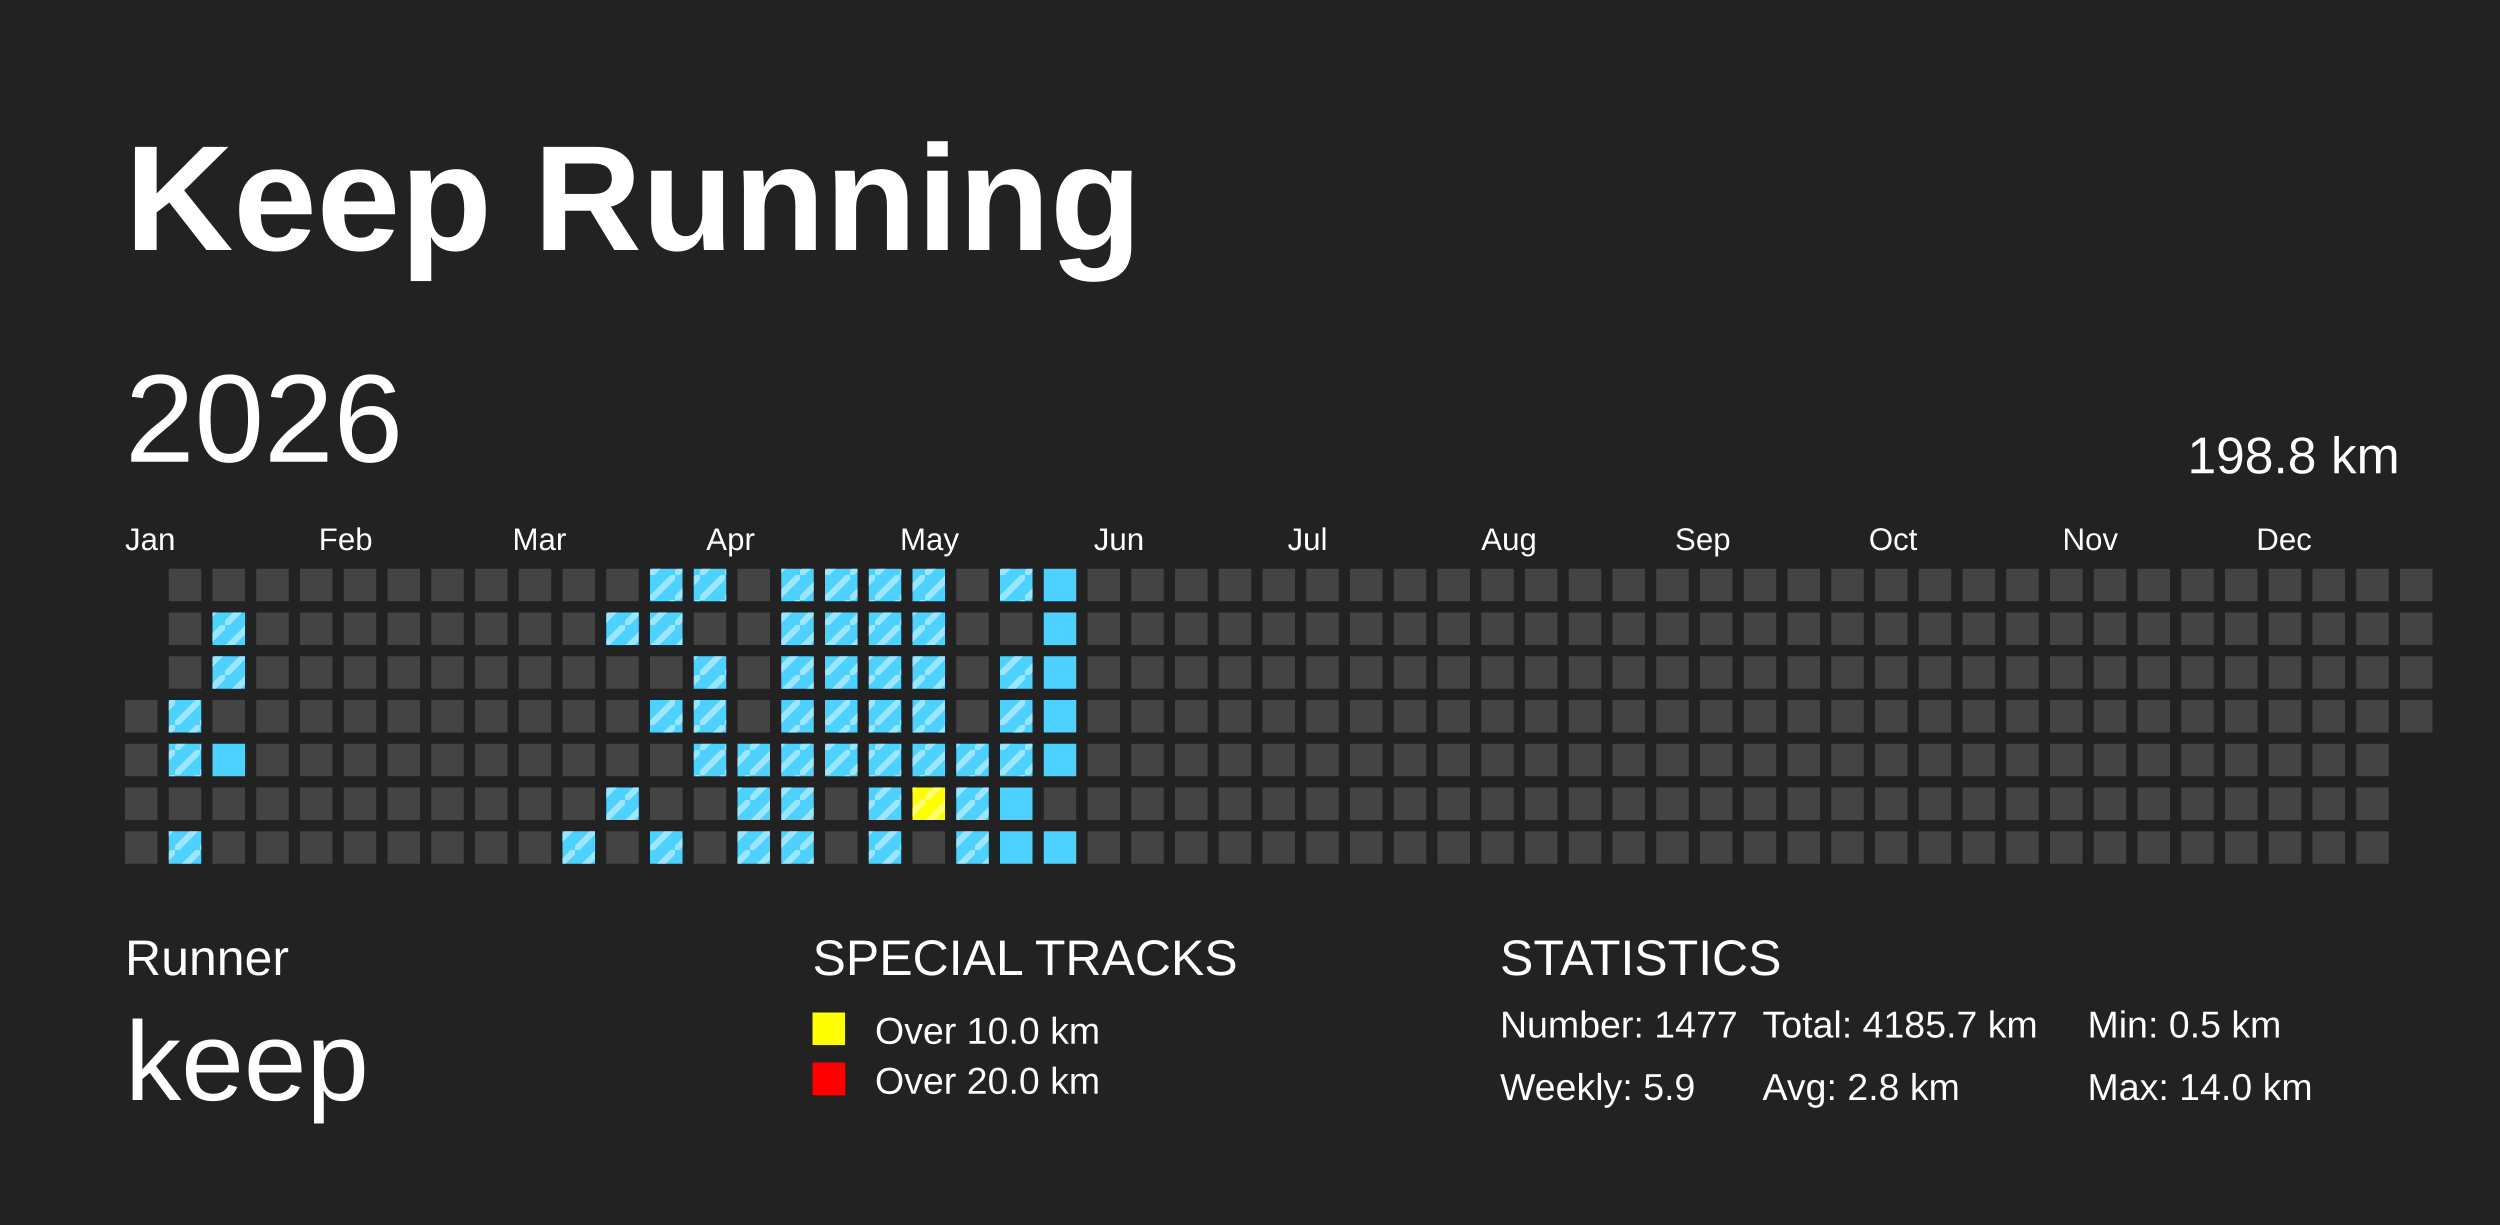
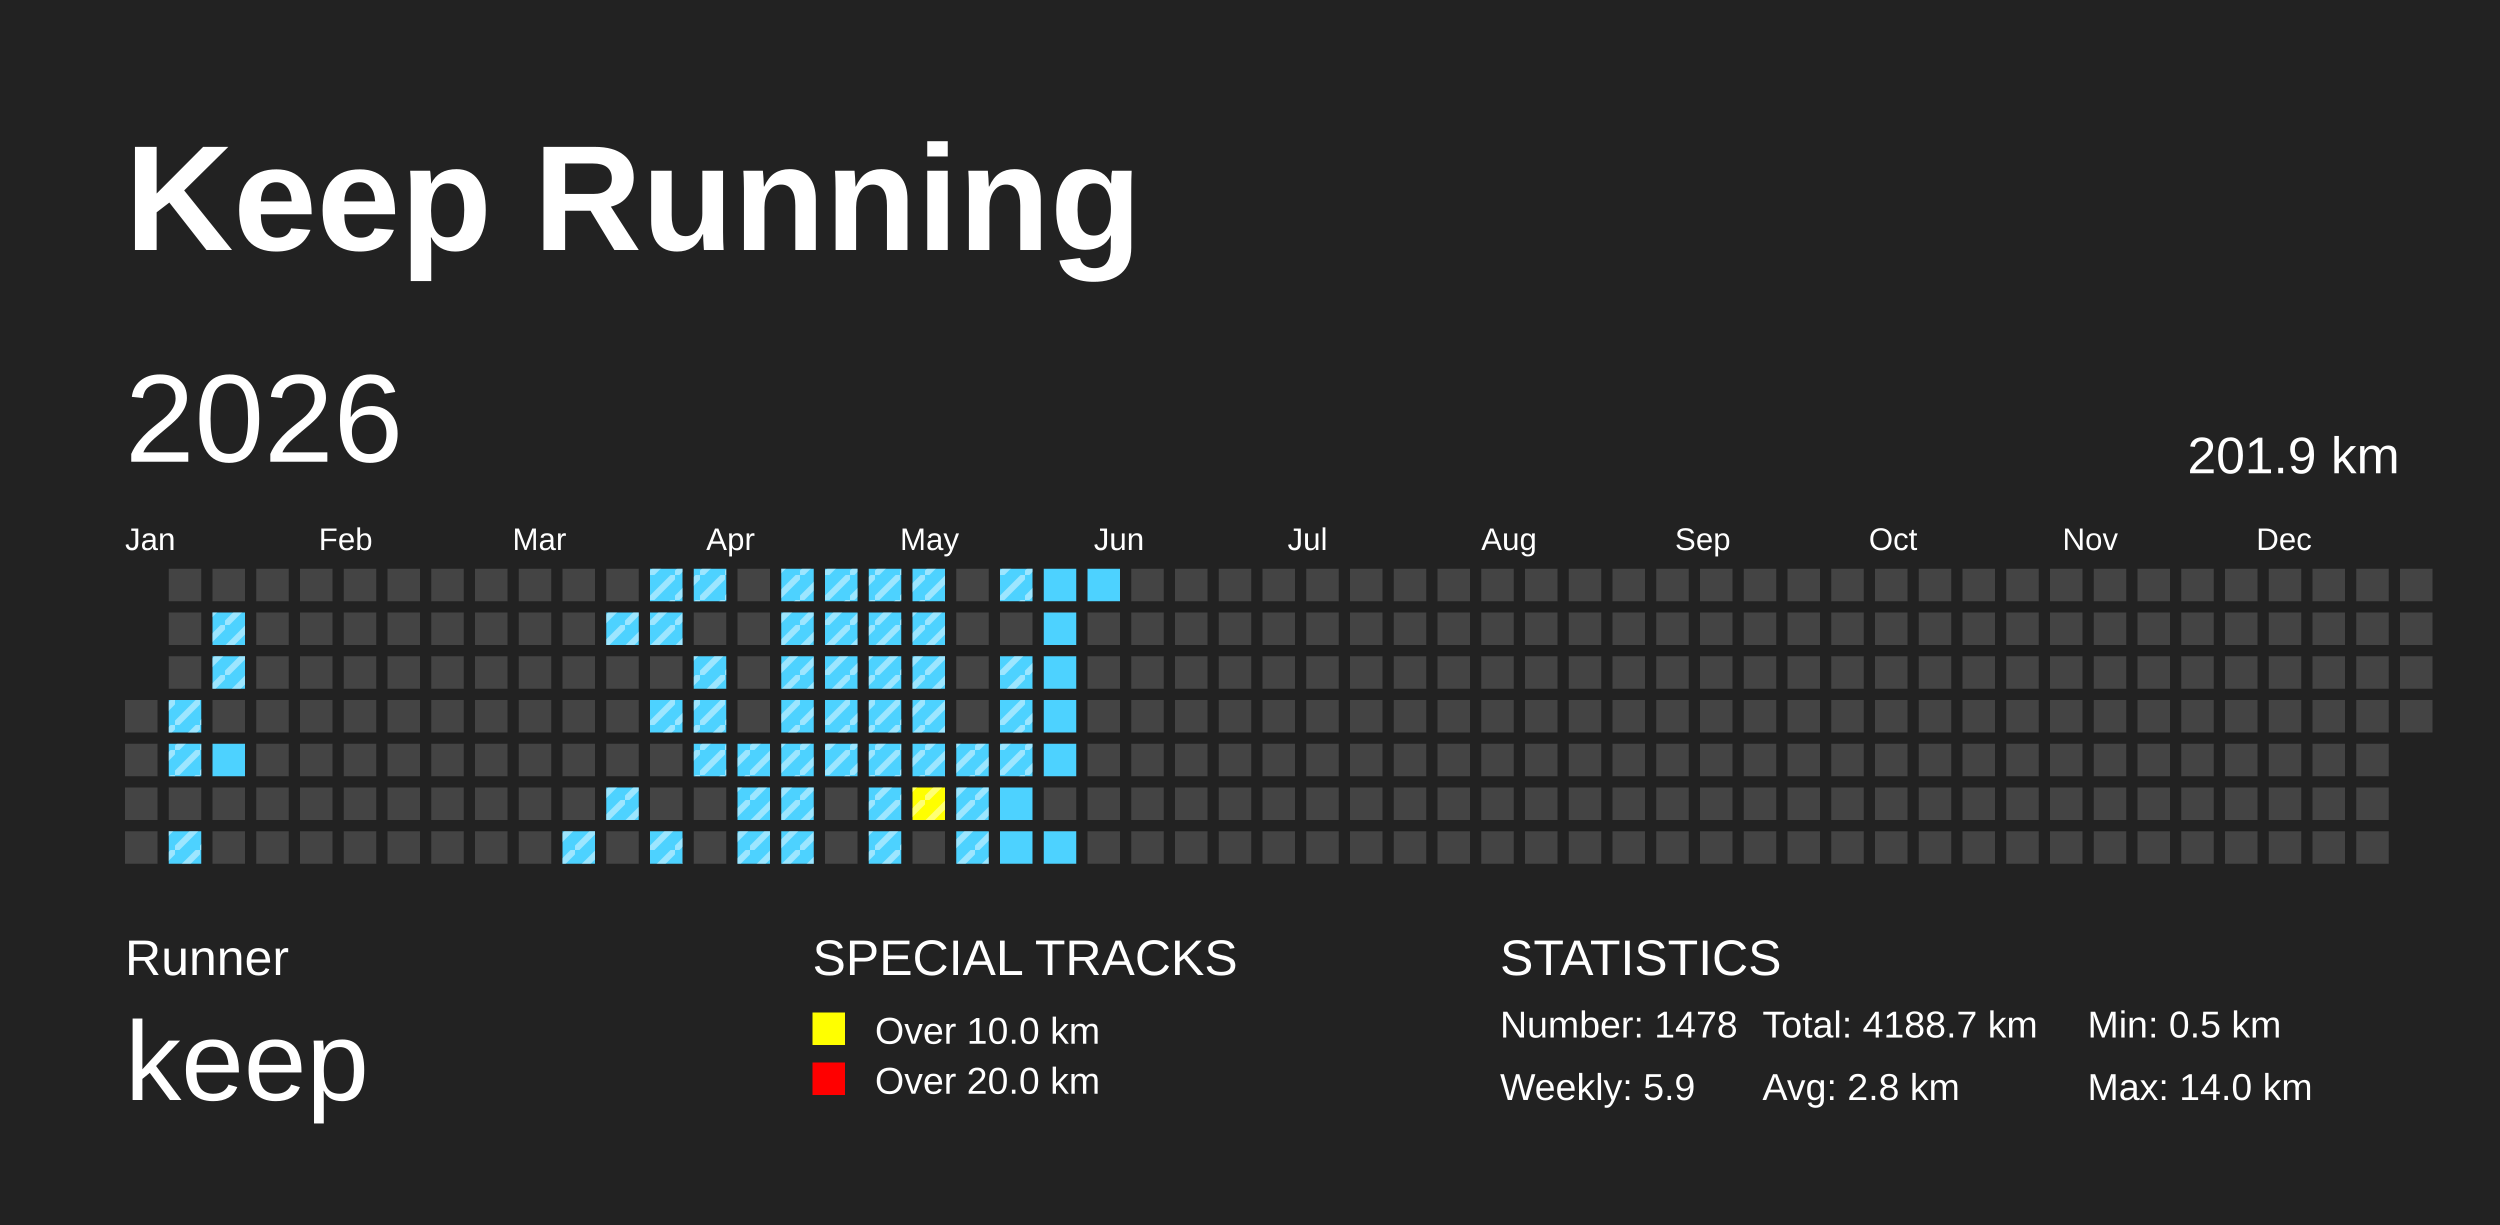
<svg xmlns="http://www.w3.org/2000/svg" baseProfile="full" height="98mm" version="1.1" viewBox="0,0,200,98" width="200mm">
  <defs>
    <pattern height="2" id="indoor-stripe" patternUnits="userSpaceOnUse" width="2">
      <line stroke="white" stroke-opacity="0.45" stroke-width="0.5" x1="0" x2="2" y1="2" y2="0" />
    </pattern>
  </defs>
  <rect fill="#222222" height="98" width="200" x="0" y="0" />
  <text fill="#FFFFFF" style="font-size:12px; font-family:Arial; font-weight:bold;" x="10" y="20">Keep Running</text>
  <text fill="#FFFFFF" style="font-size:4px; font-family:Arial" x="10" y="78">Runner</text>
  <text fill="#FFFFFF" style="font-size:9px; font-family:Arial" x="10" y="88">keep</text>
  <text fill="#FFFFFF" style="font-size:4px; font-family:Arial" x="65" y="78">SPECIAL TRACKS</text>
  <rect fill="yellow" height="2.6" width="2.6" x="65" y="81" />
  <text fill="#FFFFFF" style="font-size:3px; font-family:Arial" x="70" y="83.5">Over 10.0 km</text>
  <rect fill="red" height="2.6" width="2.6" x="65" y="85" />
  <text fill="#FFFFFF" style="font-size:3px; font-family:Arial" x="70" y="87.5">Over 20.0 km</text>
  <text fill="#FFFFFF" style="font-size:4px; font-family:Arial" x="120" y="78">STATISTICS</text>
-   <text fill="#FFFFFF" style="font-size:3px; font-family:Arial" x="120" y="83">Number: 1477</text>
+   <text fill="#FFFFFF" style="font-size:3px; font-family:Arial" x="120" y="83">Number: 1478</text>
  <text fill="#FFFFFF" style="font-size:3px; font-family:Arial" x="120" y="88">Weekly: 5.9</text>
-   <text fill="#FFFFFF" style="font-size:3px; font-family:Arial" x="141" y="83">Total: 4185.7 km</text>
+   <text fill="#FFFFFF" style="font-size:3px; font-family:Arial" x="141" y="83">Total: 4188.7 km</text>
  <text fill="#FFFFFF" style="font-size:3px; font-family:Arial" x="141" y="88">Avg: 2.8 km</text>
  <text fill="#FFFFFF" style="font-size:3px; font-family:Arial" x="167" y="83">Min: 0.5 km</text>
  <text fill="#FFFFFF" style="font-size:3px; font-family:Arial" x="167" y="88">Max: 14.0 km</text>
  <text dominant-baseline="hanging" fill="#FFFFFF" style="font-size:10.0px; font-family:Arial;" x="10" y="30">2026</text>
-   <text dominant-baseline="hanging" fill="#FFFFFF" style="font-size:4.125px; font-family:Arial;" x="175" y="35">198.8 km</text>
+   <text dominant-baseline="hanging" fill="#FFFFFF" style="font-size:4.125px; font-family:Arial;" x="175" y="35">201.9 km</text>
  <text fill="#FFFFFF" style="font-size:2.5px; font-family:Arial" x="10.0" y="44">Jan</text>
  <text fill="#FFFFFF" style="font-size:2.5px; font-family:Arial" x="25.5" y="44">Feb</text>
  <text fill="#FFFFFF" style="font-size:2.5px; font-family:Arial" x="41.0" y="44">Mar</text>
  <text fill="#FFFFFF" style="font-size:2.5px; font-family:Arial" x="56.5" y="44">Apr</text>
  <text fill="#FFFFFF" style="font-size:2.5px; font-family:Arial" x="72.0" y="44">May</text>
  <text fill="#FFFFFF" style="font-size:2.5px; font-family:Arial" x="87.5" y="44">Jun</text>
  <text fill="#FFFFFF" style="font-size:2.5px; font-family:Arial" x="103.0" y="44">Jul</text>
  <text fill="#FFFFFF" style="font-size:2.5px; font-family:Arial" x="118.5" y="44">Aug</text>
  <text fill="#FFFFFF" style="font-size:2.5px; font-family:Arial" x="134.0" y="44">Sep</text>
  <text fill="#FFFFFF" style="font-size:2.5px; font-family:Arial" x="149.5" y="44">Oct</text>
  <text fill="#FFFFFF" style="font-size:2.5px; font-family:Arial" x="165.0" y="44">Nov</text>
  <text fill="#FFFFFF" style="font-size:2.5px; font-family:Arial" x="180.5" y="44">Dec</text>
  <rect fill="#444444" height="2.6" width="2.6" x="10.0" y="56.0" />
  <rect fill="#444444" height="2.6" width="2.6" x="10.0" y="59.5" />
  <rect fill="#444444" height="2.6" width="2.6" x="10.0" y="63.0" />
  <rect fill="#444444" height="2.6" width="2.6" x="10.0" y="66.5" />
  <rect fill="#444444" height="2.6" width="2.6" x="13.5" y="45.5" />
  <rect fill="#444444" height="2.6" width="2.6" x="13.5" y="49.0" />
  <rect fill="#444444" height="2.6" width="2.6" x="13.5" y="52.5" />
  <rect fill="#4DD2FF" height="2.6" width="2.6" x="13.5" y="56.0" />
  <rect fill="url(#indoor-stripe)" height="2.6" style="pointer-events: none;" width="2.6" x="13.5" y="56.0" />
  <rect fill="#4DD2FF" height="2.6" width="2.6" x="13.5" y="59.5" />
  <rect fill="url(#indoor-stripe)" height="2.6" style="pointer-events: none;" width="2.6" x="13.5" y="59.5" />
  <rect fill="#444444" height="2.6" width="2.6" x="13.5" y="63.0" />
  <rect fill="#4DD2FF" height="2.6" width="2.6" x="13.5" y="66.5" />
  <rect fill="url(#indoor-stripe)" height="2.6" style="pointer-events: none;" width="2.6" x="13.5" y="66.5" />
  <rect fill="#444444" height="2.6" width="2.6" x="17.0" y="45.5" />
  <rect fill="#4DD2FF" height="2.6" width="2.6" x="17.0" y="49.0" />
  <rect fill="url(#indoor-stripe)" height="2.6" style="pointer-events: none;" width="2.6" x="17.0" y="49.0" />
  <rect fill="#4DD2FF" height="2.6" width="2.6" x="17.0" y="52.5" />
  <rect fill="url(#indoor-stripe)" height="2.6" style="pointer-events: none;" width="2.6" x="17.0" y="52.5" />
  <rect fill="#444444" height="2.6" width="2.6" x="17.0" y="56.0" />
  <rect fill="#4DD2FF" height="2.6" width="2.6" x="17.0" y="59.5" />
  <rect fill="#444444" height="2.6" width="2.6" x="17.0" y="63.0" />
  <rect fill="#444444" height="2.6" width="2.6" x="17.0" y="66.5" />
  <rect fill="#444444" height="2.6" width="2.6" x="20.5" y="45.5" />
  <rect fill="#444444" height="2.6" width="2.6" x="20.5" y="49.0" />
  <rect fill="#444444" height="2.6" width="2.6" x="20.5" y="52.5" />
  <rect fill="#444444" height="2.6" width="2.6" x="20.5" y="56.0" />
  <rect fill="#444444" height="2.6" width="2.6" x="20.5" y="59.5" />
  <rect fill="#444444" height="2.6" width="2.6" x="20.5" y="63.0" />
  <rect fill="#444444" height="2.6" width="2.6" x="20.5" y="66.5" />
  <rect fill="#444444" height="2.6" width="2.6" x="24.0" y="45.5" />
  <rect fill="#444444" height="2.6" width="2.6" x="24.0" y="49.0" />
  <rect fill="#444444" height="2.6" width="2.6" x="24.0" y="52.5" />
  <rect fill="#444444" height="2.6" width="2.6" x="24.0" y="56.0" />
  <rect fill="#444444" height="2.6" width="2.6" x="24.0" y="59.5" />
  <rect fill="#444444" height="2.6" width="2.6" x="24.0" y="63.0" />
  <rect fill="#444444" height="2.6" width="2.6" x="24.0" y="66.5" />
  <rect fill="#444444" height="2.6" width="2.6" x="27.5" y="45.5" />
  <rect fill="#444444" height="2.6" width="2.6" x="27.5" y="49.0" />
  <rect fill="#444444" height="2.6" width="2.6" x="27.5" y="52.5" />
  <rect fill="#444444" height="2.6" width="2.6" x="27.5" y="56.0" />
  <rect fill="#444444" height="2.6" width="2.6" x="27.5" y="59.5" />
  <rect fill="#444444" height="2.6" width="2.6" x="27.5" y="63.0" />
  <rect fill="#444444" height="2.6" width="2.6" x="27.5" y="66.5" />
  <rect fill="#444444" height="2.6" width="2.6" x="31.0" y="45.5" />
  <rect fill="#444444" height="2.6" width="2.6" x="31.0" y="49.0" />
  <rect fill="#444444" height="2.6" width="2.6" x="31.0" y="52.5" />
  <rect fill="#444444" height="2.6" width="2.6" x="31.0" y="56.0" />
  <rect fill="#444444" height="2.6" width="2.6" x="31.0" y="59.5" />
  <rect fill="#444444" height="2.6" width="2.6" x="31.0" y="63.0" />
  <rect fill="#444444" height="2.6" width="2.6" x="31.0" y="66.5" />
  <rect fill="#444444" height="2.6" width="2.6" x="34.5" y="45.5" />
  <rect fill="#444444" height="2.6" width="2.6" x="34.5" y="49.0" />
  <rect fill="#444444" height="2.6" width="2.6" x="34.5" y="52.5" />
  <rect fill="#444444" height="2.6" width="2.6" x="34.5" y="56.0" />
  <rect fill="#444444" height="2.6" width="2.6" x="34.5" y="59.5" />
  <rect fill="#444444" height="2.6" width="2.6" x="34.5" y="63.0" />
  <rect fill="#444444" height="2.6" width="2.6" x="34.5" y="66.5" />
  <rect fill="#444444" height="2.6" width="2.6" x="38.0" y="45.5" />
  <rect fill="#444444" height="2.6" width="2.6" x="38.0" y="49.0" />
  <rect fill="#444444" height="2.6" width="2.6" x="38.0" y="52.5" />
  <rect fill="#444444" height="2.6" width="2.6" x="38.0" y="56.0" />
  <rect fill="#444444" height="2.6" width="2.6" x="38.0" y="59.5" />
  <rect fill="#444444" height="2.6" width="2.6" x="38.0" y="63.0" />
  <rect fill="#444444" height="2.6" width="2.6" x="38.0" y="66.5" />
  <rect fill="#444444" height="2.6" width="2.6" x="41.5" y="45.5" />
  <rect fill="#444444" height="2.6" width="2.6" x="41.5" y="49.0" />
  <rect fill="#444444" height="2.6" width="2.6" x="41.5" y="52.5" />
  <rect fill="#444444" height="2.6" width="2.6" x="41.5" y="56.0" />
  <rect fill="#444444" height="2.6" width="2.6" x="41.5" y="59.5" />
  <rect fill="#444444" height="2.6" width="2.6" x="41.5" y="63.0" />
  <rect fill="#444444" height="2.6" width="2.6" x="41.5" y="66.5" />
  <rect fill="#444444" height="2.6" width="2.6" x="45.0" y="45.5" />
  <rect fill="#444444" height="2.6" width="2.6" x="45.0" y="49.0" />
  <rect fill="#444444" height="2.6" width="2.6" x="45.0" y="52.5" />
  <rect fill="#444444" height="2.6" width="2.6" x="45.0" y="56.0" />
  <rect fill="#444444" height="2.6" width="2.6" x="45.0" y="59.5" />
  <rect fill="#444444" height="2.6" width="2.6" x="45.0" y="63.0" />
  <rect fill="#4DD2FF" height="2.6" width="2.6" x="45.0" y="66.5" />
  <rect fill="url(#indoor-stripe)" height="2.6" style="pointer-events: none;" width="2.6" x="45.0" y="66.5" />
  <rect fill="#444444" height="2.6" width="2.6" x="48.5" y="45.5" />
  <rect fill="#4DD2FF" height="2.6" width="2.6" x="48.5" y="49.0" />
  <rect fill="url(#indoor-stripe)" height="2.6" style="pointer-events: none;" width="2.6" x="48.5" y="49.0" />
  <rect fill="#444444" height="2.6" width="2.6" x="48.5" y="52.5" />
  <rect fill="#444444" height="2.6" width="2.6" x="48.5" y="56.0" />
  <rect fill="#444444" height="2.6" width="2.6" x="48.5" y="59.5" />
  <rect fill="#4DD2FF" height="2.6" width="2.6" x="48.5" y="63.0" />
  <rect fill="url(#indoor-stripe)" height="2.6" style="pointer-events: none;" width="2.6" x="48.5" y="63.0" />
  <rect fill="#444444" height="2.6" width="2.6" x="48.5" y="66.5" />
  <rect fill="#4DD2FF" height="2.6" width="2.6" x="52.0" y="45.5" />
  <rect fill="url(#indoor-stripe)" height="2.6" style="pointer-events: none;" width="2.6" x="52.0" y="45.5" />
  <rect fill="#4DD2FF" height="2.6" width="2.6" x="52.0" y="49.0" />
  <rect fill="url(#indoor-stripe)" height="2.6" style="pointer-events: none;" width="2.6" x="52.0" y="49.0" />
  <rect fill="#444444" height="2.6" width="2.6" x="52.0" y="52.5" />
  <rect fill="#4DD2FF" height="2.6" width="2.6" x="52.0" y="56.0" />
  <rect fill="url(#indoor-stripe)" height="2.6" style="pointer-events: none;" width="2.6" x="52.0" y="56.0" />
  <rect fill="#444444" height="2.6" width="2.6" x="52.0" y="59.5" />
  <rect fill="#444444" height="2.6" width="2.6" x="52.0" y="63.0" />
  <rect fill="#4DD2FF" height="2.6" width="2.6" x="52.0" y="66.5" />
  <rect fill="url(#indoor-stripe)" height="2.6" style="pointer-events: none;" width="2.6" x="52.0" y="66.5" />
  <rect fill="#4DD2FF" height="2.6" width="2.6" x="55.5" y="45.5" />
  <rect fill="url(#indoor-stripe)" height="2.6" style="pointer-events: none;" width="2.6" x="55.5" y="45.5" />
  <rect fill="#444444" height="2.6" width="2.6" x="55.5" y="49.0" />
  <rect fill="#4DD2FF" height="2.6" width="2.6" x="55.5" y="52.5" />
  <rect fill="url(#indoor-stripe)" height="2.6" style="pointer-events: none;" width="2.6" x="55.5" y="52.5" />
  <rect fill="#4DD2FF" height="2.6" width="2.6" x="55.5" y="56.0" />
  <rect fill="url(#indoor-stripe)" height="2.6" style="pointer-events: none;" width="2.6" x="55.5" y="56.0" />
  <rect fill="#4DD2FF" height="2.6" width="2.6" x="55.5" y="59.5" />
  <rect fill="url(#indoor-stripe)" height="2.6" style="pointer-events: none;" width="2.6" x="55.5" y="59.5" />
  <rect fill="#444444" height="2.6" width="2.6" x="55.5" y="63.0" />
  <rect fill="#444444" height="2.6" width="2.6" x="55.5" y="66.5" />
  <rect fill="#444444" height="2.6" width="2.6" x="59.0" y="45.5" />
  <rect fill="#444444" height="2.6" width="2.6" x="59.0" y="49.0" />
  <rect fill="#444444" height="2.6" width="2.6" x="59.0" y="52.5" />
  <rect fill="#444444" height="2.6" width="2.6" x="59.0" y="56.0" />
  <rect fill="#4DD2FF" height="2.6" width="2.6" x="59.0" y="59.5" />
  <rect fill="url(#indoor-stripe)" height="2.6" style="pointer-events: none;" width="2.6" x="59.0" y="59.5" />
  <rect fill="#4DD2FF" height="2.6" width="2.6" x="59.0" y="63.0" />
  <rect fill="url(#indoor-stripe)" height="2.6" style="pointer-events: none;" width="2.6" x="59.0" y="63.0" />
  <rect fill="#4DD2FF" height="2.6" width="2.6" x="59.0" y="66.5" />
  <rect fill="url(#indoor-stripe)" height="2.6" style="pointer-events: none;" width="2.6" x="59.0" y="66.5" />
  <rect fill="#4DD2FF" height="2.6" width="2.6" x="62.5" y="45.5" />
  <rect fill="url(#indoor-stripe)" height="2.6" style="pointer-events: none;" width="2.6" x="62.5" y="45.5" />
  <rect fill="#4DD2FF" height="2.6" width="2.6" x="62.5" y="49.0" />
  <rect fill="url(#indoor-stripe)" height="2.6" style="pointer-events: none;" width="2.6" x="62.5" y="49.0" />
  <rect fill="#4DD2FF" height="2.6" width="2.6" x="62.5" y="52.5" />
  <rect fill="url(#indoor-stripe)" height="2.6" style="pointer-events: none;" width="2.6" x="62.5" y="52.5" />
  <rect fill="#4DD2FF" height="2.6" width="2.6" x="62.5" y="56.0" />
  <rect fill="url(#indoor-stripe)" height="2.6" style="pointer-events: none;" width="2.6" x="62.5" y="56.0" />
  <rect fill="#4DD2FF" height="2.6" width="2.6" x="62.5" y="59.5" />
  <rect fill="url(#indoor-stripe)" height="2.6" style="pointer-events: none;" width="2.6" x="62.5" y="59.5" />
  <rect fill="#4DD2FF" height="2.6" width="2.6" x="62.5" y="63.0" />
  <rect fill="url(#indoor-stripe)" height="2.6" style="pointer-events: none;" width="2.6" x="62.5" y="63.0" />
  <rect fill="#4DD2FF" height="2.6" width="2.6" x="62.5" y="66.5" />
  <rect fill="url(#indoor-stripe)" height="2.6" style="pointer-events: none;" width="2.6" x="62.5" y="66.5" />
  <rect fill="#4DD2FF" height="2.6" width="2.6" x="66.0" y="45.5" />
  <rect fill="url(#indoor-stripe)" height="2.6" style="pointer-events: none;" width="2.6" x="66.0" y="45.5" />
  <rect fill="#4DD2FF" height="2.6" width="2.6" x="66.0" y="49.0" />
  <rect fill="url(#indoor-stripe)" height="2.6" style="pointer-events: none;" width="2.6" x="66.0" y="49.0" />
  <rect fill="#4DD2FF" height="2.6" width="2.6" x="66.0" y="52.5" />
  <rect fill="url(#indoor-stripe)" height="2.6" style="pointer-events: none;" width="2.6" x="66.0" y="52.5" />
  <rect fill="#4DD2FF" height="2.6" width="2.6" x="66.0" y="56.0" />
  <rect fill="url(#indoor-stripe)" height="2.6" style="pointer-events: none;" width="2.6" x="66.0" y="56.0" />
  <rect fill="#4DD2FF" height="2.6" width="2.6" x="66.0" y="59.5" />
  <rect fill="url(#indoor-stripe)" height="2.6" style="pointer-events: none;" width="2.6" x="66.0" y="59.5" />
  <rect fill="#444444" height="2.6" width="2.6" x="66.0" y="63.0" />
  <rect fill="#444444" height="2.6" width="2.6" x="66.0" y="66.5" />
  <rect fill="#4DD2FF" height="2.6" width="2.6" x="69.5" y="45.5" />
  <rect fill="url(#indoor-stripe)" height="2.6" style="pointer-events: none;" width="2.6" x="69.5" y="45.5" />
  <rect fill="#4DD2FF" height="2.6" width="2.6" x="69.5" y="49.0" />
  <rect fill="url(#indoor-stripe)" height="2.6" style="pointer-events: none;" width="2.6" x="69.5" y="49.0" />
  <rect fill="#4DD2FF" height="2.6" width="2.6" x="69.5" y="52.5" />
  <rect fill="url(#indoor-stripe)" height="2.6" style="pointer-events: none;" width="2.6" x="69.5" y="52.5" />
  <rect fill="#4DD2FF" height="2.6" width="2.6" x="69.5" y="56.0" />
  <rect fill="url(#indoor-stripe)" height="2.6" style="pointer-events: none;" width="2.6" x="69.5" y="56.0" />
  <rect fill="#4DD2FF" height="2.6" width="2.6" x="69.5" y="59.5" />
  <rect fill="url(#indoor-stripe)" height="2.6" style="pointer-events: none;" width="2.6" x="69.5" y="59.5" />
  <rect fill="#4DD2FF" height="2.6" width="2.6" x="69.5" y="63.0" />
  <rect fill="url(#indoor-stripe)" height="2.6" style="pointer-events: none;" width="2.6" x="69.5" y="63.0" />
  <rect fill="#4DD2FF" height="2.6" width="2.6" x="69.5" y="66.5" />
  <rect fill="url(#indoor-stripe)" height="2.6" style="pointer-events: none;" width="2.6" x="69.5" y="66.5" />
  <rect fill="#4DD2FF" height="2.6" width="2.6" x="73.0" y="45.5" />
  <rect fill="url(#indoor-stripe)" height="2.6" style="pointer-events: none;" width="2.6" x="73.0" y="45.5" />
  <rect fill="#4DD2FF" height="2.6" width="2.6" x="73.0" y="49.0" />
  <rect fill="url(#indoor-stripe)" height="2.6" style="pointer-events: none;" width="2.6" x="73.0" y="49.0" />
  <rect fill="#4DD2FF" height="2.6" width="2.6" x="73.0" y="52.5" />
  <rect fill="url(#indoor-stripe)" height="2.6" style="pointer-events: none;" width="2.6" x="73.0" y="52.5" />
  <rect fill="#4DD2FF" height="2.6" width="2.6" x="73.0" y="56.0" />
  <rect fill="url(#indoor-stripe)" height="2.6" style="pointer-events: none;" width="2.6" x="73.0" y="56.0" />
  <rect fill="#4DD2FF" height="2.6" width="2.6" x="73.0" y="59.5" />
  <rect fill="url(#indoor-stripe)" height="2.6" style="pointer-events: none;" width="2.6" x="73.0" y="59.5" />
  <rect fill="yellow" height="2.6" width="2.6" x="73.0" y="63.0" />
  <rect fill="url(#indoor-stripe)" height="2.6" style="pointer-events: none;" width="2.6" x="73.0" y="63.0" />
  <rect fill="#444444" height="2.6" width="2.6" x="73.0" y="66.5" />
  <rect fill="#444444" height="2.6" width="2.6" x="76.5" y="45.5" />
  <rect fill="#444444" height="2.6" width="2.6" x="76.5" y="49.0" />
  <rect fill="#444444" height="2.6" width="2.6" x="76.5" y="52.5" />
  <rect fill="#444444" height="2.6" width="2.6" x="76.5" y="56.0" />
  <rect fill="#4DD2FF" height="2.6" width="2.6" x="76.5" y="59.5" />
  <rect fill="url(#indoor-stripe)" height="2.6" style="pointer-events: none;" width="2.6" x="76.5" y="59.5" />
  <rect fill="#4DD2FF" height="2.6" width="2.6" x="76.5" y="63.0" />
  <rect fill="url(#indoor-stripe)" height="2.6" style="pointer-events: none;" width="2.6" x="76.5" y="63.0" />
  <rect fill="#4DD2FF" height="2.6" width="2.6" x="76.5" y="66.5" />
  <rect fill="url(#indoor-stripe)" height="2.6" style="pointer-events: none;" width="2.6" x="76.5" y="66.5" />
  <rect fill="#4DD2FF" height="2.6" width="2.6" x="80.0" y="45.5" />
  <rect fill="url(#indoor-stripe)" height="2.6" style="pointer-events: none;" width="2.6" x="80.0" y="45.5" />
  <rect fill="#444444" height="2.6" width="2.6" x="80.0" y="49.0" />
  <rect fill="#4DD2FF" height="2.6" width="2.6" x="80.0" y="52.5" />
  <rect fill="url(#indoor-stripe)" height="2.6" style="pointer-events: none;" width="2.6" x="80.0" y="52.5" />
  <rect fill="#4DD2FF" height="2.6" width="2.6" x="80.0" y="56.0" />
  <rect fill="url(#indoor-stripe)" height="2.6" style="pointer-events: none;" width="2.6" x="80.0" y="56.0" />
  <rect fill="#4DD2FF" height="2.6" width="2.6" x="80.0" y="59.5" />
  <rect fill="url(#indoor-stripe)" height="2.6" style="pointer-events: none;" width="2.6" x="80.0" y="59.5" />
  <rect fill="#4DD2FF" height="2.6" width="2.6" x="80.0" y="63.0" />
  <rect fill="#4DD2FF" height="2.6" width="2.6" x="80.0" y="66.5" />
  <rect fill="#4DD2FF" height="2.6" width="2.6" x="83.5" y="45.5" />
  <rect fill="#4DD2FF" height="2.6" width="2.6" x="83.5" y="49.0" />
  <rect fill="#4DD2FF" height="2.6" width="2.6" x="83.5" y="52.5" />
  <rect fill="#4DD2FF" height="2.6" width="2.6" x="83.5" y="56.0" />
  <rect fill="#4DD2FF" height="2.6" width="2.6" x="83.5" y="59.5" />
  <rect fill="#444444" height="2.6" width="2.6" x="83.5" y="63.0" />
  <rect fill="#4DD2FF" height="2.6" width="2.6" x="83.5" y="66.5" />
-   <rect fill="#444444" height="2.6" width="2.6" x="87.0" y="45.5" />
+   <rect fill="#4DD2FF" height="2.6" width="2.6" x="87.0" y="45.5" />
  <rect fill="#444444" height="2.6" width="2.6" x="87.0" y="49.0" />
  <rect fill="#444444" height="2.6" width="2.6" x="87.0" y="52.5" />
  <rect fill="#444444" height="2.6" width="2.6" x="87.0" y="56.0" />
  <rect fill="#444444" height="2.6" width="2.6" x="87.0" y="59.5" />
  <rect fill="#444444" height="2.6" width="2.6" x="87.0" y="63.0" />
  <rect fill="#444444" height="2.6" width="2.6" x="87.0" y="66.5" />
  <rect fill="#444444" height="2.6" width="2.6" x="90.5" y="45.5" />
  <rect fill="#444444" height="2.6" width="2.6" x="90.5" y="49.0" />
  <rect fill="#444444" height="2.6" width="2.6" x="90.5" y="52.5" />
  <rect fill="#444444" height="2.6" width="2.6" x="90.5" y="56.0" />
  <rect fill="#444444" height="2.6" width="2.6" x="90.5" y="59.5" />
  <rect fill="#444444" height="2.6" width="2.6" x="90.5" y="63.0" />
  <rect fill="#444444" height="2.6" width="2.6" x="90.5" y="66.5" />
  <rect fill="#444444" height="2.6" width="2.6" x="94.0" y="45.5" />
  <rect fill="#444444" height="2.6" width="2.6" x="94.0" y="49.0" />
  <rect fill="#444444" height="2.6" width="2.6" x="94.0" y="52.5" />
  <rect fill="#444444" height="2.6" width="2.6" x="94.0" y="56.0" />
  <rect fill="#444444" height="2.6" width="2.6" x="94.0" y="59.5" />
  <rect fill="#444444" height="2.6" width="2.6" x="94.0" y="63.0" />
  <rect fill="#444444" height="2.6" width="2.6" x="94.0" y="66.5" />
  <rect fill="#444444" height="2.6" width="2.6" x="97.5" y="45.5" />
  <rect fill="#444444" height="2.6" width="2.6" x="97.5" y="49.0" />
  <rect fill="#444444" height="2.6" width="2.6" x="97.5" y="52.5" />
  <rect fill="#444444" height="2.6" width="2.6" x="97.5" y="56.0" />
  <rect fill="#444444" height="2.6" width="2.6" x="97.5" y="59.5" />
  <rect fill="#444444" height="2.6" width="2.6" x="97.5" y="63.0" />
  <rect fill="#444444" height="2.6" width="2.6" x="97.5" y="66.5" />
  <rect fill="#444444" height="2.6" width="2.6" x="101.0" y="45.5" />
  <rect fill="#444444" height="2.6" width="2.6" x="101.0" y="49.0" />
  <rect fill="#444444" height="2.6" width="2.6" x="101.0" y="52.5" />
  <rect fill="#444444" height="2.6" width="2.6" x="101.0" y="56.0" />
  <rect fill="#444444" height="2.6" width="2.6" x="101.0" y="59.5" />
  <rect fill="#444444" height="2.6" width="2.6" x="101.0" y="63.0" />
  <rect fill="#444444" height="2.6" width="2.6" x="101.0" y="66.5" />
  <rect fill="#444444" height="2.6" width="2.6" x="104.5" y="45.5" />
  <rect fill="#444444" height="2.6" width="2.6" x="104.5" y="49.0" />
  <rect fill="#444444" height="2.6" width="2.6" x="104.5" y="52.5" />
  <rect fill="#444444" height="2.6" width="2.6" x="104.5" y="56.0" />
  <rect fill="#444444" height="2.6" width="2.6" x="104.5" y="59.5" />
  <rect fill="#444444" height="2.6" width="2.6" x="104.5" y="63.0" />
  <rect fill="#444444" height="2.6" width="2.6" x="104.5" y="66.5" />
  <rect fill="#444444" height="2.6" width="2.6" x="108.0" y="45.5" />
  <rect fill="#444444" height="2.6" width="2.6" x="108.0" y="49.0" />
  <rect fill="#444444" height="2.6" width="2.6" x="108.0" y="52.5" />
  <rect fill="#444444" height="2.6" width="2.6" x="108.0" y="56.0" />
  <rect fill="#444444" height="2.6" width="2.6" x="108.0" y="59.5" />
  <rect fill="#444444" height="2.6" width="2.6" x="108.0" y="63.0" />
  <rect fill="#444444" height="2.6" width="2.6" x="108.0" y="66.5" />
  <rect fill="#444444" height="2.6" width="2.6" x="111.5" y="45.5" />
  <rect fill="#444444" height="2.6" width="2.6" x="111.5" y="49.0" />
  <rect fill="#444444" height="2.6" width="2.6" x="111.5" y="52.5" />
  <rect fill="#444444" height="2.6" width="2.6" x="111.5" y="56.0" />
  <rect fill="#444444" height="2.6" width="2.6" x="111.5" y="59.5" />
  <rect fill="#444444" height="2.6" width="2.6" x="111.5" y="63.0" />
  <rect fill="#444444" height="2.6" width="2.6" x="111.5" y="66.5" />
  <rect fill="#444444" height="2.6" width="2.6" x="115.0" y="45.5" />
  <rect fill="#444444" height="2.6" width="2.6" x="115.0" y="49.0" />
  <rect fill="#444444" height="2.6" width="2.6" x="115.0" y="52.5" />
  <rect fill="#444444" height="2.6" width="2.6" x="115.0" y="56.0" />
  <rect fill="#444444" height="2.6" width="2.6" x="115.0" y="59.5" />
  <rect fill="#444444" height="2.6" width="2.6" x="115.0" y="63.0" />
  <rect fill="#444444" height="2.6" width="2.6" x="115.0" y="66.5" />
  <rect fill="#444444" height="2.6" width="2.6" x="118.5" y="45.5" />
  <rect fill="#444444" height="2.6" width="2.6" x="118.5" y="49.0" />
  <rect fill="#444444" height="2.6" width="2.6" x="118.5" y="52.5" />
  <rect fill="#444444" height="2.6" width="2.6" x="118.5" y="56.0" />
  <rect fill="#444444" height="2.6" width="2.6" x="118.5" y="59.5" />
  <rect fill="#444444" height="2.6" width="2.6" x="118.5" y="63.0" />
  <rect fill="#444444" height="2.6" width="2.6" x="118.5" y="66.5" />
  <rect fill="#444444" height="2.6" width="2.6" x="122.0" y="45.5" />
  <rect fill="#444444" height="2.6" width="2.6" x="122.0" y="49.0" />
  <rect fill="#444444" height="2.6" width="2.6" x="122.0" y="52.5" />
  <rect fill="#444444" height="2.6" width="2.6" x="122.0" y="56.0" />
  <rect fill="#444444" height="2.6" width="2.6" x="122.0" y="59.5" />
  <rect fill="#444444" height="2.6" width="2.6" x="122.0" y="63.0" />
  <rect fill="#444444" height="2.6" width="2.6" x="122.0" y="66.5" />
  <rect fill="#444444" height="2.6" width="2.6" x="125.5" y="45.5" />
  <rect fill="#444444" height="2.6" width="2.6" x="125.5" y="49.0" />
  <rect fill="#444444" height="2.6" width="2.6" x="125.5" y="52.5" />
  <rect fill="#444444" height="2.6" width="2.6" x="125.5" y="56.0" />
  <rect fill="#444444" height="2.6" width="2.6" x="125.5" y="59.5" />
  <rect fill="#444444" height="2.6" width="2.6" x="125.5" y="63.0" />
  <rect fill="#444444" height="2.6" width="2.6" x="125.5" y="66.5" />
  <rect fill="#444444" height="2.6" width="2.6" x="129.0" y="45.5" />
  <rect fill="#444444" height="2.6" width="2.6" x="129.0" y="49.0" />
  <rect fill="#444444" height="2.6" width="2.6" x="129.0" y="52.5" />
  <rect fill="#444444" height="2.6" width="2.6" x="129.0" y="56.0" />
  <rect fill="#444444" height="2.6" width="2.6" x="129.0" y="59.5" />
  <rect fill="#444444" height="2.6" width="2.6" x="129.0" y="63.0" />
  <rect fill="#444444" height="2.6" width="2.6" x="129.0" y="66.5" />
  <rect fill="#444444" height="2.6" width="2.6" x="132.5" y="45.5" />
  <rect fill="#444444" height="2.6" width="2.6" x="132.5" y="49.0" />
  <rect fill="#444444" height="2.6" width="2.6" x="132.5" y="52.5" />
  <rect fill="#444444" height="2.6" width="2.6" x="132.5" y="56.0" />
  <rect fill="#444444" height="2.6" width="2.6" x="132.5" y="59.5" />
  <rect fill="#444444" height="2.6" width="2.6" x="132.5" y="63.0" />
  <rect fill="#444444" height="2.6" width="2.6" x="132.5" y="66.5" />
  <rect fill="#444444" height="2.6" width="2.6" x="136.0" y="45.5" />
  <rect fill="#444444" height="2.6" width="2.6" x="136.0" y="49.0" />
  <rect fill="#444444" height="2.6" width="2.6" x="136.0" y="52.5" />
  <rect fill="#444444" height="2.6" width="2.6" x="136.0" y="56.0" />
  <rect fill="#444444" height="2.6" width="2.6" x="136.0" y="59.5" />
  <rect fill="#444444" height="2.6" width="2.6" x="136.0" y="63.0" />
  <rect fill="#444444" height="2.6" width="2.6" x="136.0" y="66.5" />
  <rect fill="#444444" height="2.6" width="2.6" x="139.5" y="45.5" />
  <rect fill="#444444" height="2.6" width="2.6" x="139.5" y="49.0" />
  <rect fill="#444444" height="2.6" width="2.6" x="139.5" y="52.5" />
  <rect fill="#444444" height="2.6" width="2.6" x="139.5" y="56.0" />
  <rect fill="#444444" height="2.6" width="2.6" x="139.5" y="59.5" />
  <rect fill="#444444" height="2.6" width="2.6" x="139.5" y="63.0" />
  <rect fill="#444444" height="2.6" width="2.6" x="139.5" y="66.5" />
  <rect fill="#444444" height="2.6" width="2.6" x="143.0" y="45.5" />
  <rect fill="#444444" height="2.6" width="2.6" x="143.0" y="49.0" />
  <rect fill="#444444" height="2.6" width="2.6" x="143.0" y="52.5" />
  <rect fill="#444444" height="2.6" width="2.6" x="143.0" y="56.0" />
  <rect fill="#444444" height="2.6" width="2.6" x="143.0" y="59.5" />
  <rect fill="#444444" height="2.6" width="2.6" x="143.0" y="63.0" />
  <rect fill="#444444" height="2.6" width="2.6" x="143.0" y="66.5" />
  <rect fill="#444444" height="2.6" width="2.6" x="146.5" y="45.5" />
  <rect fill="#444444" height="2.6" width="2.6" x="146.5" y="49.0" />
  <rect fill="#444444" height="2.6" width="2.6" x="146.5" y="52.5" />
  <rect fill="#444444" height="2.6" width="2.6" x="146.5" y="56.0" />
  <rect fill="#444444" height="2.6" width="2.6" x="146.5" y="59.5" />
  <rect fill="#444444" height="2.6" width="2.6" x="146.5" y="63.0" />
  <rect fill="#444444" height="2.6" width="2.6" x="146.5" y="66.5" />
  <rect fill="#444444" height="2.6" width="2.6" x="150.0" y="45.5" />
  <rect fill="#444444" height="2.6" width="2.6" x="150.0" y="49.0" />
  <rect fill="#444444" height="2.6" width="2.6" x="150.0" y="52.5" />
  <rect fill="#444444" height="2.6" width="2.6" x="150.0" y="56.0" />
  <rect fill="#444444" height="2.6" width="2.6" x="150.0" y="59.5" />
  <rect fill="#444444" height="2.6" width="2.6" x="150.0" y="63.0" />
  <rect fill="#444444" height="2.6" width="2.6" x="150.0" y="66.5" />
  <rect fill="#444444" height="2.6" width="2.6" x="153.5" y="45.5" />
  <rect fill="#444444" height="2.6" width="2.6" x="153.5" y="49.0" />
  <rect fill="#444444" height="2.6" width="2.6" x="153.5" y="52.5" />
  <rect fill="#444444" height="2.6" width="2.6" x="153.5" y="56.0" />
  <rect fill="#444444" height="2.6" width="2.6" x="153.5" y="59.5" />
  <rect fill="#444444" height="2.6" width="2.6" x="153.5" y="63.0" />
  <rect fill="#444444" height="2.6" width="2.6" x="153.5" y="66.5" />
  <rect fill="#444444" height="2.6" width="2.6" x="157.0" y="45.5" />
  <rect fill="#444444" height="2.6" width="2.6" x="157.0" y="49.0" />
  <rect fill="#444444" height="2.6" width="2.6" x="157.0" y="52.5" />
  <rect fill="#444444" height="2.6" width="2.6" x="157.0" y="56.0" />
  <rect fill="#444444" height="2.6" width="2.6" x="157.0" y="59.5" />
  <rect fill="#444444" height="2.6" width="2.6" x="157.0" y="63.0" />
  <rect fill="#444444" height="2.6" width="2.6" x="157.0" y="66.5" />
  <rect fill="#444444" height="2.6" width="2.6" x="160.5" y="45.5" />
  <rect fill="#444444" height="2.6" width="2.6" x="160.5" y="49.0" />
  <rect fill="#444444" height="2.6" width="2.6" x="160.5" y="52.5" />
  <rect fill="#444444" height="2.6" width="2.6" x="160.5" y="56.0" />
  <rect fill="#444444" height="2.6" width="2.6" x="160.5" y="59.5" />
  <rect fill="#444444" height="2.6" width="2.6" x="160.5" y="63.0" />
  <rect fill="#444444" height="2.6" width="2.6" x="160.5" y="66.5" />
  <rect fill="#444444" height="2.6" width="2.6" x="164.0" y="45.5" />
  <rect fill="#444444" height="2.6" width="2.6" x="164.0" y="49.0" />
  <rect fill="#444444" height="2.6" width="2.6" x="164.0" y="52.5" />
  <rect fill="#444444" height="2.6" width="2.6" x="164.0" y="56.0" />
  <rect fill="#444444" height="2.6" width="2.6" x="164.0" y="59.5" />
  <rect fill="#444444" height="2.6" width="2.6" x="164.0" y="63.0" />
  <rect fill="#444444" height="2.6" width="2.6" x="164.0" y="66.5" />
  <rect fill="#444444" height="2.6" width="2.6" x="167.5" y="45.5" />
  <rect fill="#444444" height="2.6" width="2.6" x="167.5" y="49.0" />
  <rect fill="#444444" height="2.6" width="2.6" x="167.5" y="52.5" />
  <rect fill="#444444" height="2.6" width="2.6" x="167.5" y="56.0" />
  <rect fill="#444444" height="2.6" width="2.6" x="167.5" y="59.5" />
  <rect fill="#444444" height="2.6" width="2.6" x="167.5" y="63.0" />
  <rect fill="#444444" height="2.6" width="2.6" x="167.5" y="66.5" />
  <rect fill="#444444" height="2.6" width="2.6" x="171.0" y="45.5" />
  <rect fill="#444444" height="2.6" width="2.6" x="171.0" y="49.0" />
  <rect fill="#444444" height="2.6" width="2.6" x="171.0" y="52.5" />
  <rect fill="#444444" height="2.6" width="2.6" x="171.0" y="56.0" />
  <rect fill="#444444" height="2.6" width="2.6" x="171.0" y="59.5" />
  <rect fill="#444444" height="2.6" width="2.6" x="171.0" y="63.0" />
  <rect fill="#444444" height="2.6" width="2.6" x="171.0" y="66.5" />
  <rect fill="#444444" height="2.6" width="2.6" x="174.5" y="45.5" />
  <rect fill="#444444" height="2.6" width="2.6" x="174.5" y="49.0" />
  <rect fill="#444444" height="2.6" width="2.6" x="174.5" y="52.5" />
  <rect fill="#444444" height="2.6" width="2.6" x="174.5" y="56.0" />
  <rect fill="#444444" height="2.6" width="2.6" x="174.5" y="59.5" />
  <rect fill="#444444" height="2.6" width="2.6" x="174.5" y="63.0" />
  <rect fill="#444444" height="2.6" width="2.6" x="174.5" y="66.5" />
  <rect fill="#444444" height="2.6" width="2.6" x="178.0" y="45.5" />
  <rect fill="#444444" height="2.6" width="2.6" x="178.0" y="49.0" />
  <rect fill="#444444" height="2.6" width="2.6" x="178.0" y="52.5" />
  <rect fill="#444444" height="2.6" width="2.6" x="178.0" y="56.0" />
  <rect fill="#444444" height="2.6" width="2.6" x="178.0" y="59.5" />
  <rect fill="#444444" height="2.6" width="2.6" x="178.0" y="63.0" />
  <rect fill="#444444" height="2.6" width="2.6" x="178.0" y="66.5" />
  <rect fill="#444444" height="2.6" width="2.6" x="181.5" y="45.5" />
  <rect fill="#444444" height="2.6" width="2.6" x="181.5" y="49.0" />
  <rect fill="#444444" height="2.6" width="2.6" x="181.5" y="52.5" />
  <rect fill="#444444" height="2.6" width="2.6" x="181.5" y="56.0" />
  <rect fill="#444444" height="2.6" width="2.6" x="181.5" y="59.5" />
  <rect fill="#444444" height="2.6" width="2.6" x="181.5" y="63.0" />
  <rect fill="#444444" height="2.6" width="2.6" x="181.5" y="66.5" />
  <rect fill="#444444" height="2.6" width="2.6" x="185.0" y="45.5" />
  <rect fill="#444444" height="2.6" width="2.6" x="185.0" y="49.0" />
  <rect fill="#444444" height="2.6" width="2.6" x="185.0" y="52.5" />
  <rect fill="#444444" height="2.6" width="2.6" x="185.0" y="56.0" />
  <rect fill="#444444" height="2.6" width="2.6" x="185.0" y="59.5" />
  <rect fill="#444444" height="2.6" width="2.6" x="185.0" y="63.0" />
  <rect fill="#444444" height="2.6" width="2.6" x="185.0" y="66.5" />
  <rect fill="#444444" height="2.6" width="2.6" x="188.5" y="45.5" />
  <rect fill="#444444" height="2.6" width="2.6" x="188.5" y="49.0" />
  <rect fill="#444444" height="2.6" width="2.6" x="188.5" y="52.5" />
  <rect fill="#444444" height="2.6" width="2.6" x="188.5" y="56.0" />
  <rect fill="#444444" height="2.6" width="2.6" x="188.5" y="59.5" />
  <rect fill="#444444" height="2.6" width="2.6" x="188.5" y="63.0" />
  <rect fill="#444444" height="2.6" width="2.6" x="188.5" y="66.5" />
  <rect fill="#444444" height="2.6" width="2.6" x="192.0" y="45.5" />
  <rect fill="#444444" height="2.6" width="2.6" x="192.0" y="49.0" />
  <rect fill="#444444" height="2.6" width="2.6" x="192.0" y="52.5" />
  <rect fill="#444444" height="2.6" width="2.6" x="192.0" y="56.0" />
</svg>
